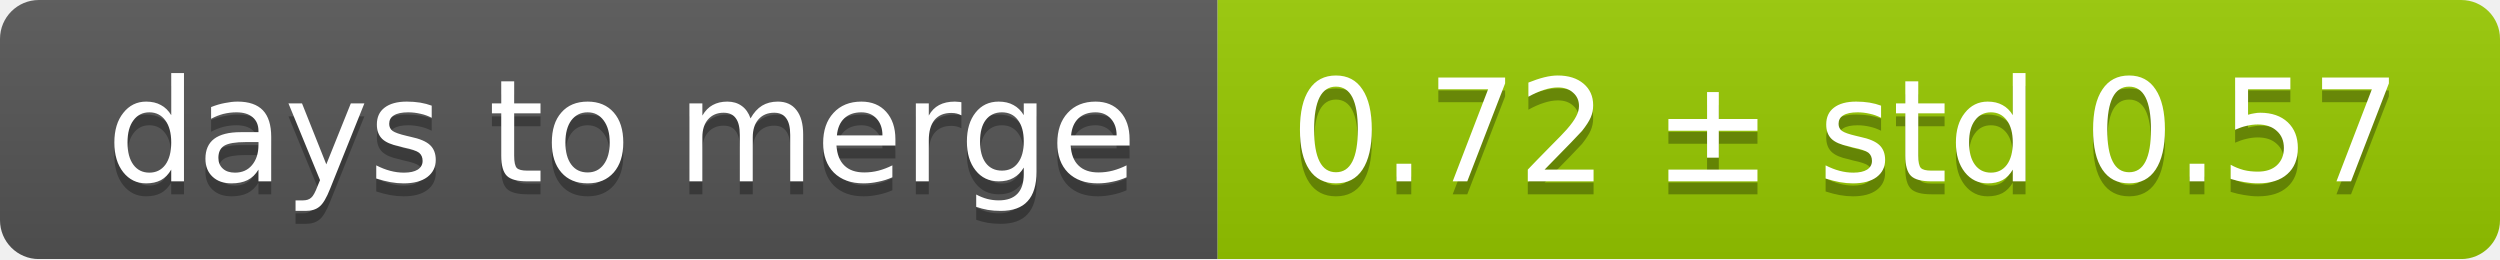
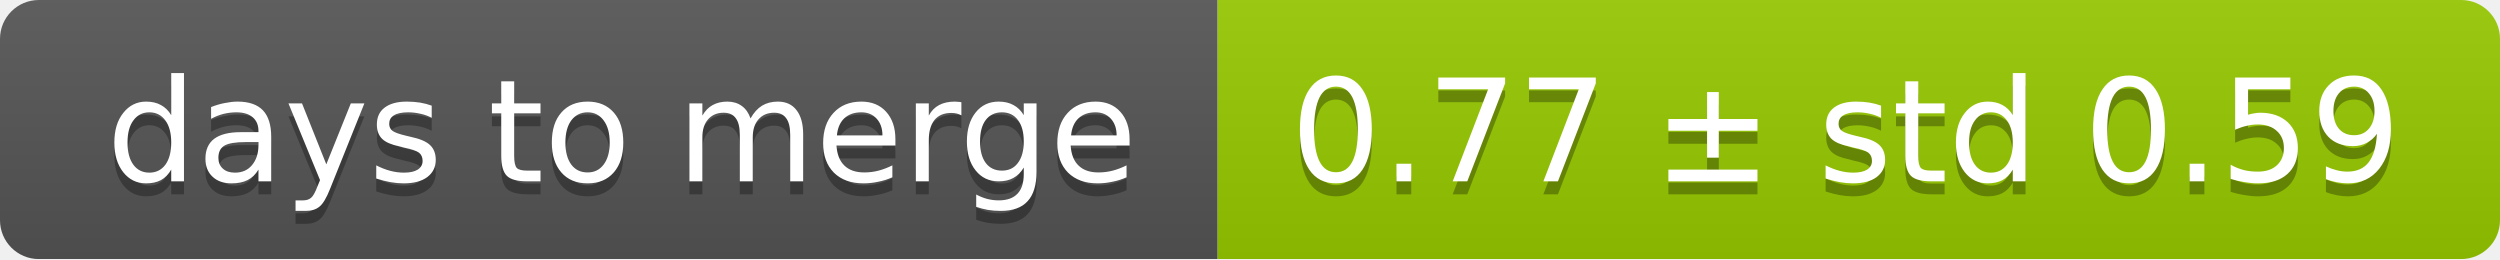
<svg xmlns="http://www.w3.org/2000/svg" width="193" height="20">
  <linearGradient id="smooth" x2="0" y2="100%">
    <stop offset="0" stop-color="#bbb" stop-opacity=".1" />
    <stop offset="1" stop-opacity=".1" />
  </linearGradient>
  <mask id="round">
    <rect width="193" height="20" rx="3" fill="#fff" />
  </mask>
  <g mask="url(#round)">
    <rect width="94" height="20" fill="#555" />
    <rect x="94" width="99" height="20" fill="#97ca00" />
    <rect width="193" height="20" fill="url(#smooth)" />
  </g>
  <g fill="#fff" text-anchor="middle" font-family="DejaVu Sans,Verdana,Geneva,sans-serif" font-size="11">
    <text x="48" y="15" fill="#010101" fill-opacity=".3">days to merge</text>
    <text x="48" y="14">days to merge</text>
-     <text x="142.5" y="15" fill="#010101" fill-opacity=".3">0.72 ± std 0.57</text>
-     <text x="142.5" y="14">0.72 ± std 0.57</text>
+     <text x="142.5" y="15" fill="#010101" fill-opacity=".3">0.77 ± std 0.59</text>
+     <text x="142.5" y="14">0.77 ± std 0.59</text>
  </g>
</svg>
